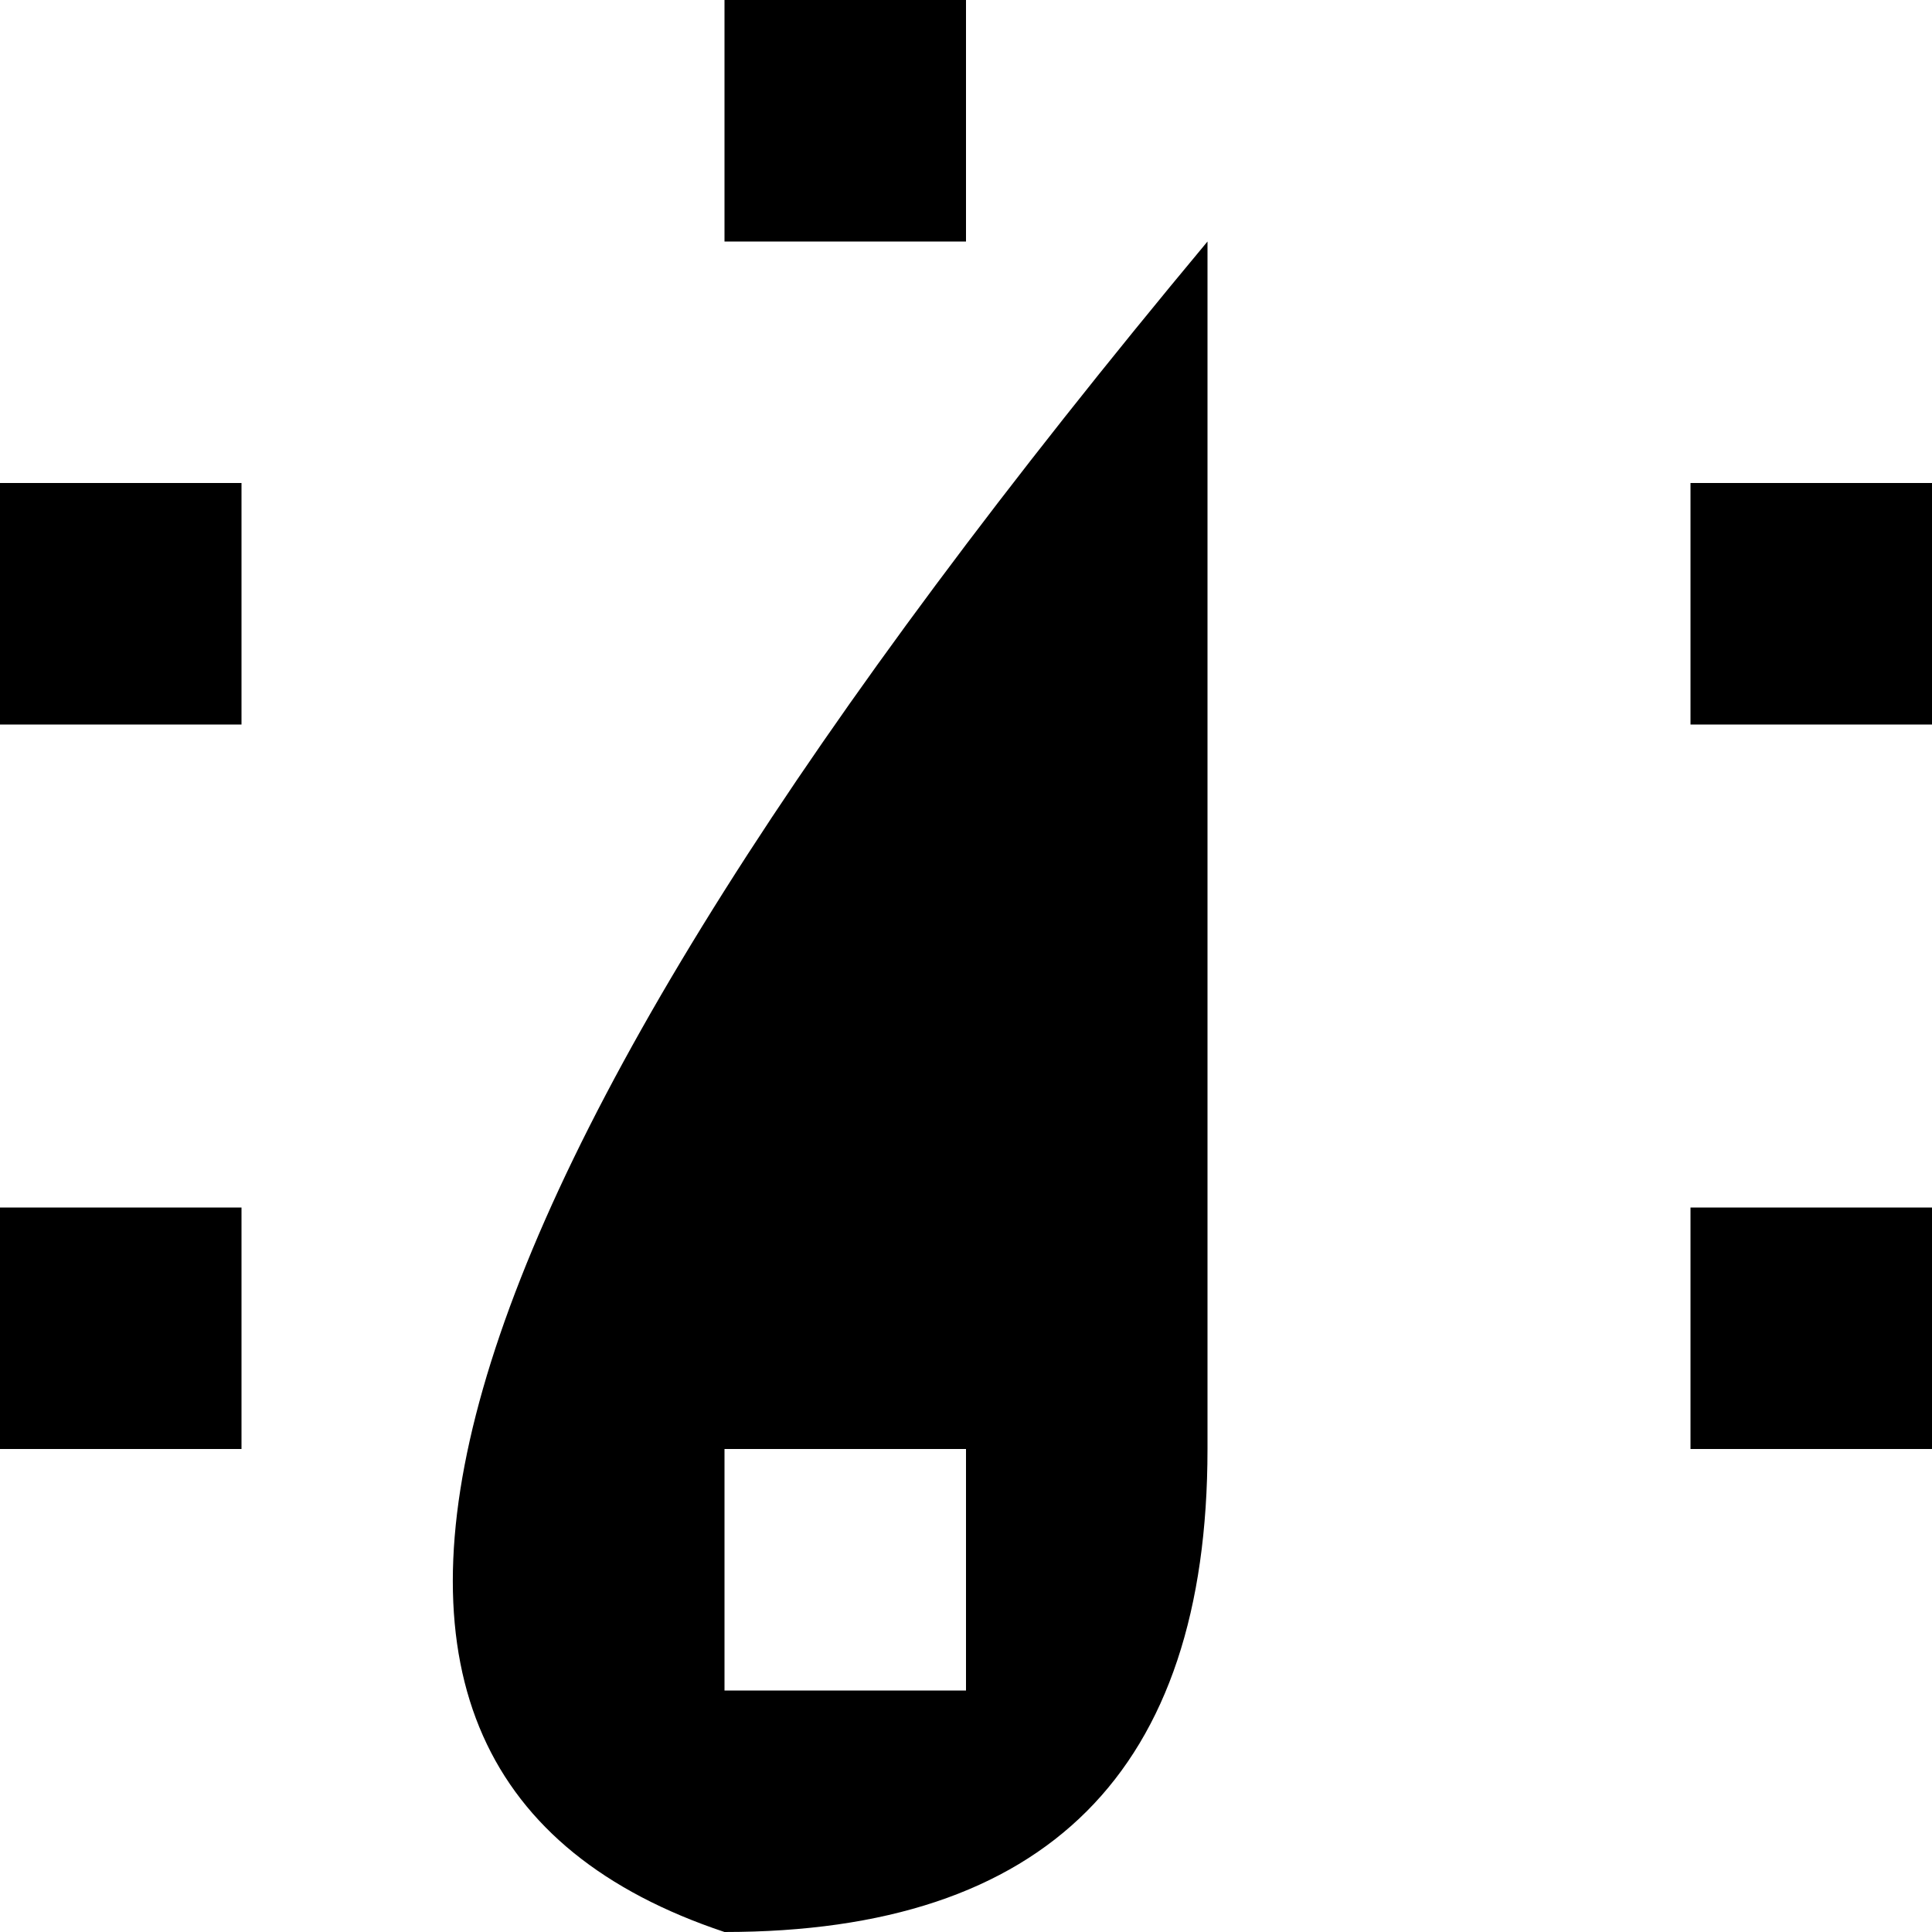
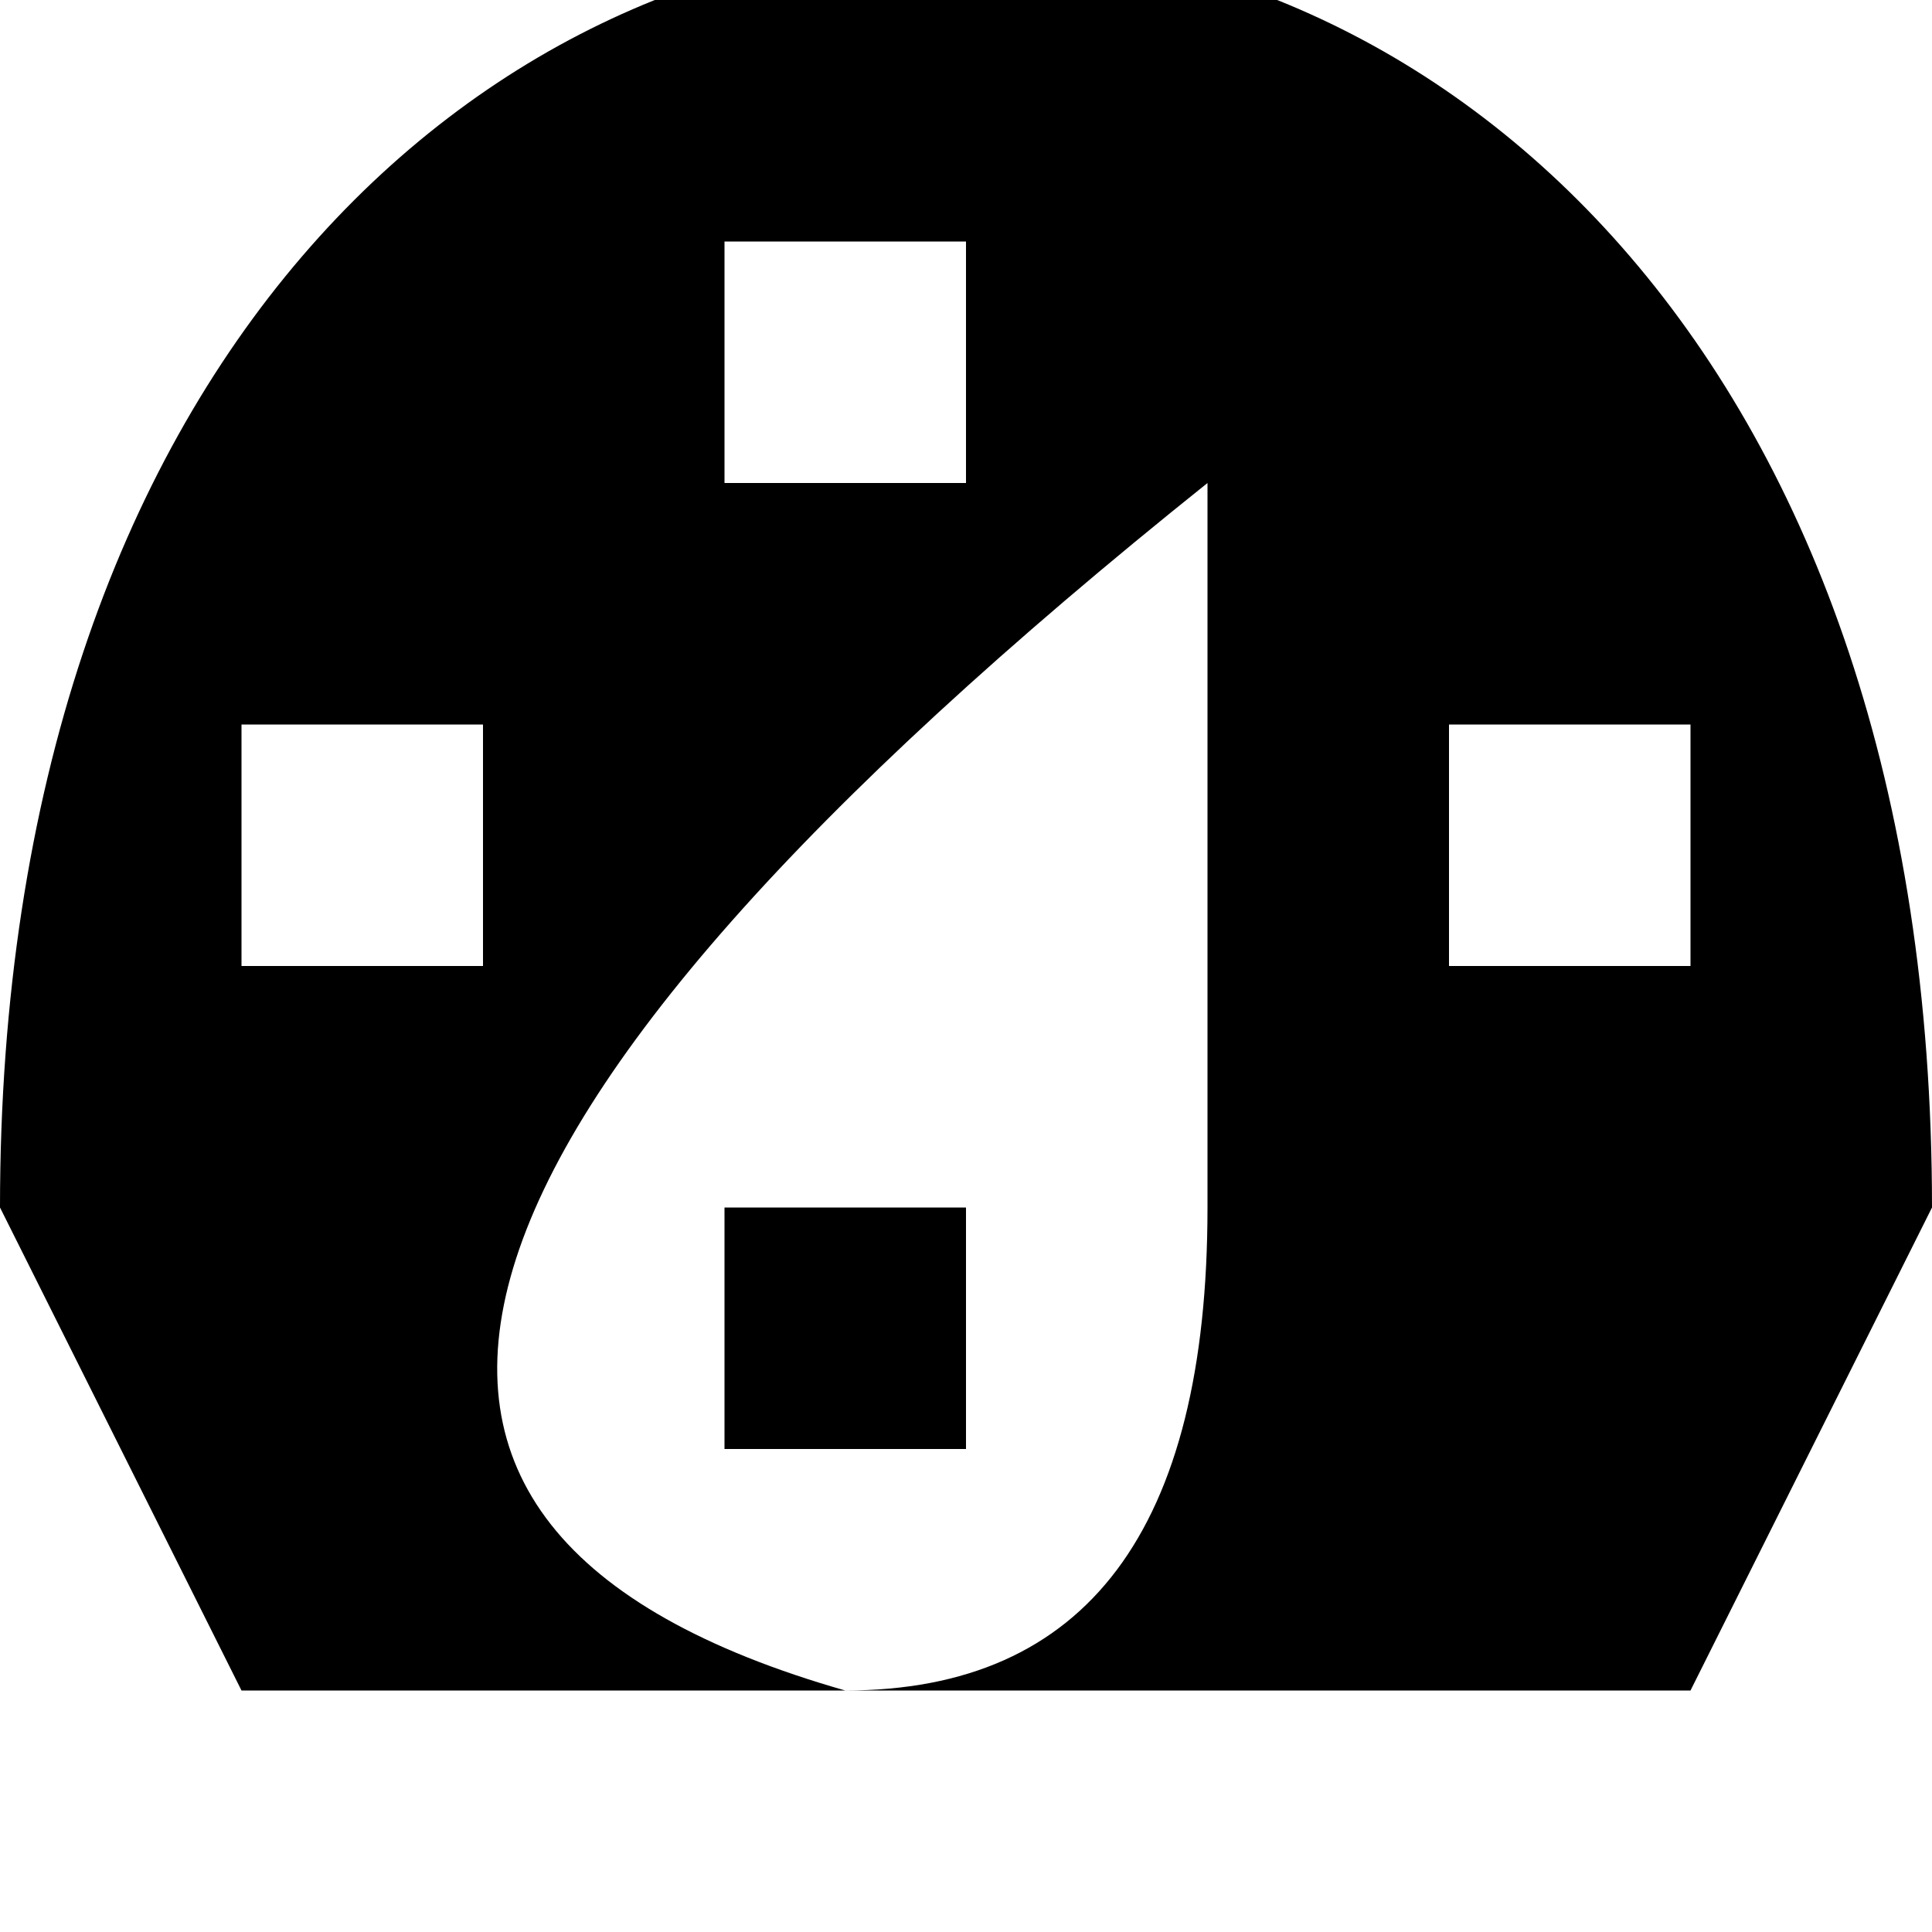
<svg xmlns="http://www.w3.org/2000/svg" viewBox="0 0 8 8">
-   <path d="M7,6L7,5L8,5L8,6M7,3L7,2L8,2L8,3M3,1L3,0L4,0L4,1M0,3L0,2L1,2L1,3M0,6L0,5L1,5L1,6M3,6L3,7L4,7L4,6M5,6Q5,8,3,8Q0,7,5,1" />
+   <path d="M6,4L6,3L7,3L7,4M1,4L1,3L2,3L2,4M3,5L3,6L4,6L4,5M5,5Q5,7,3.5,7Q0,6,5,2M1,7L7,7L8,5C8,-2,0,-2,0,5M3,1L4,1L4,2L3,2" />
</svg>
